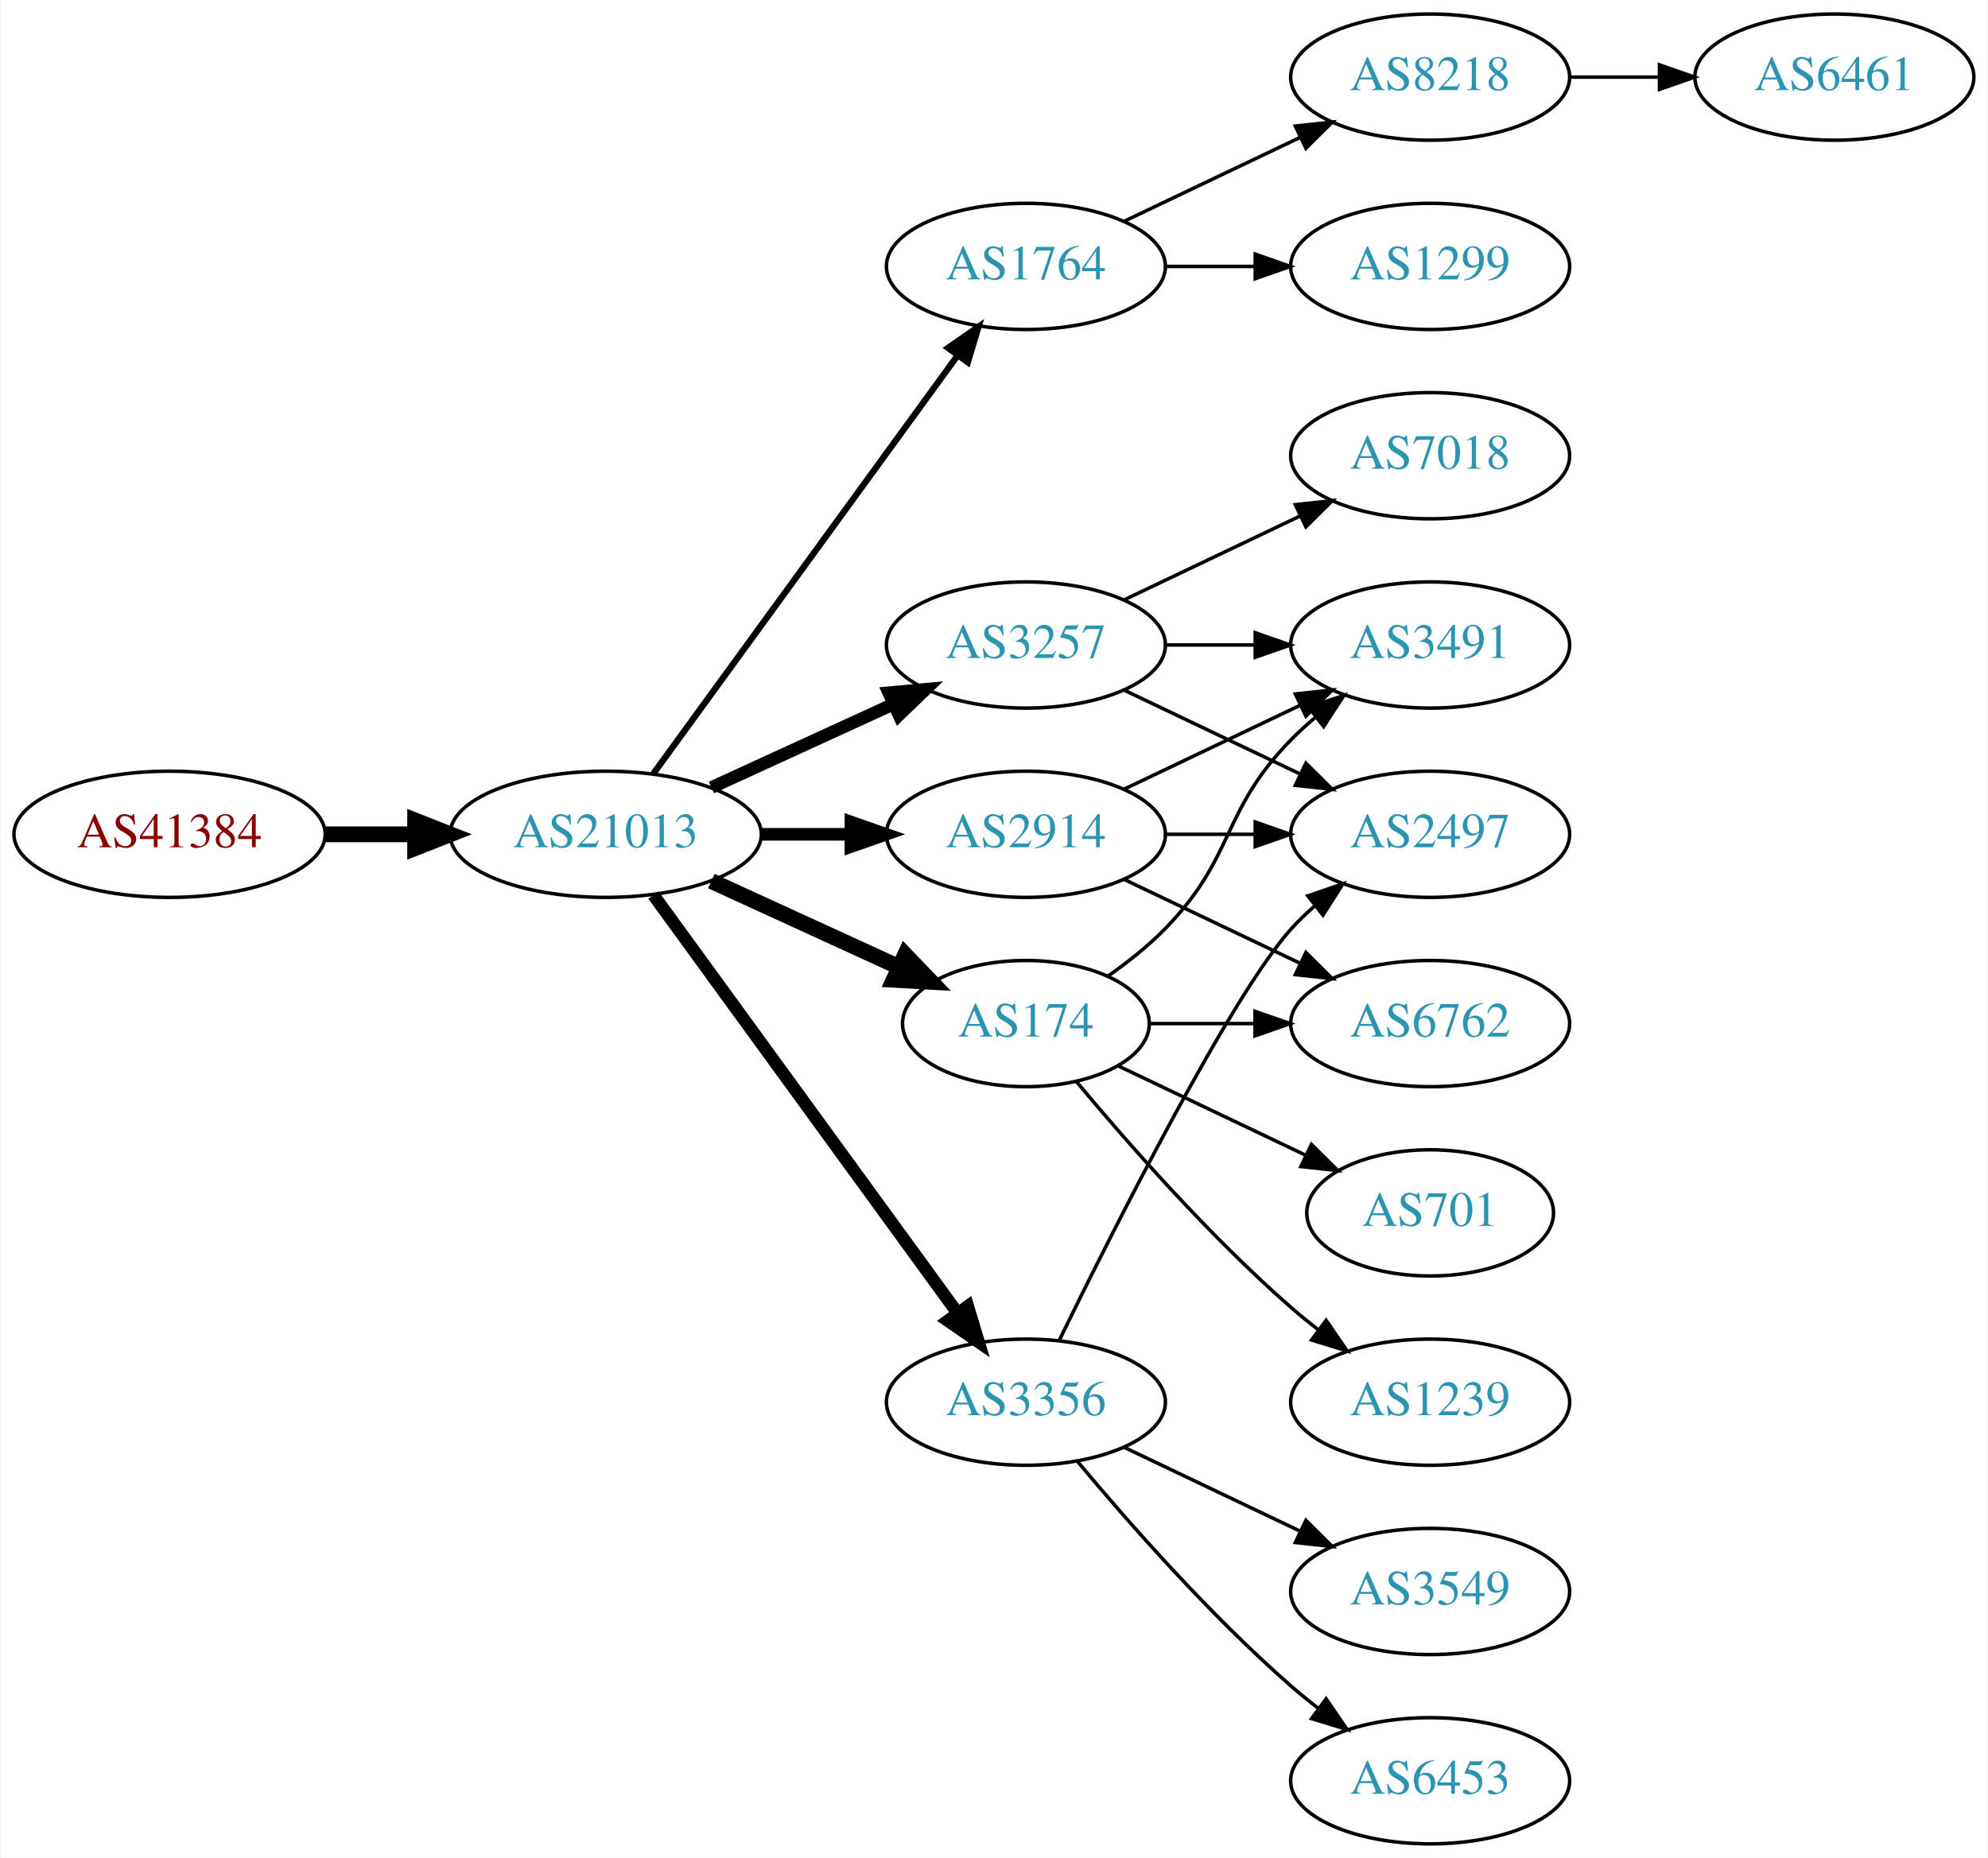
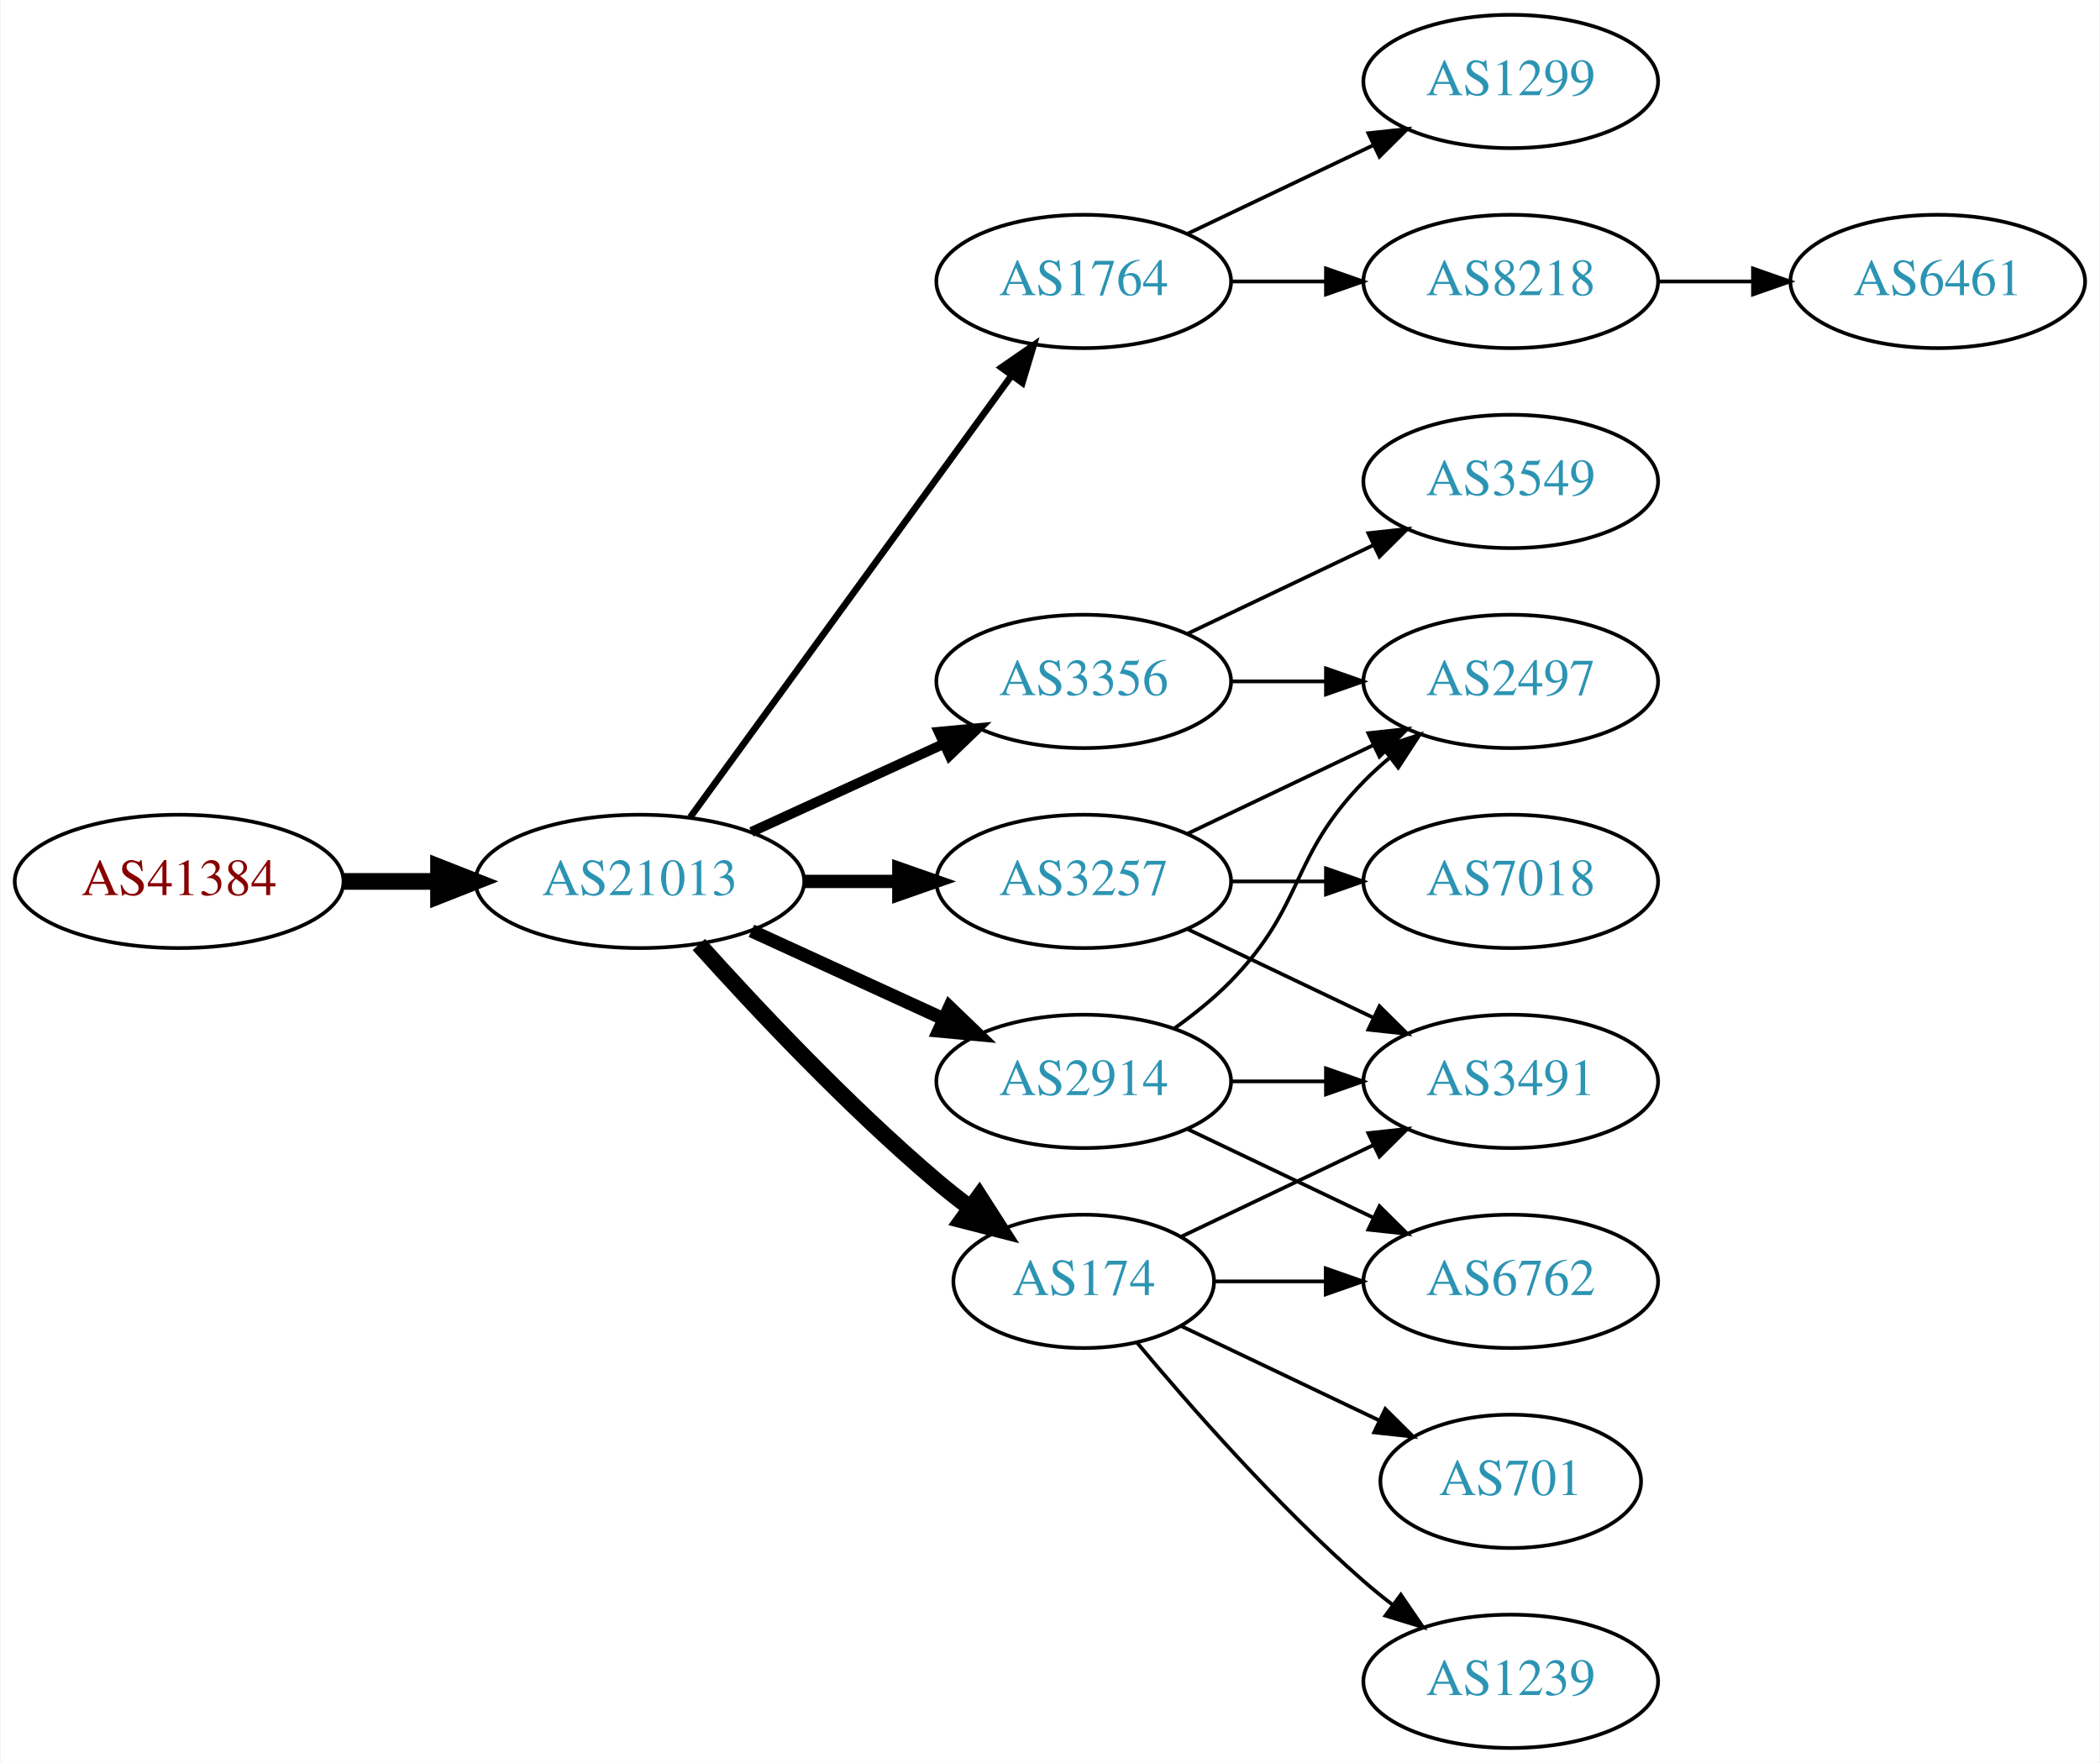
- <svg xmlns="http://www.w3.org/2000/svg" xmlns:xlink="http://www.w3.org/1999/xlink" width="567pt" height="530pt" viewBox="0.00 0.00 566.66 530.00">
-   <g id="graph0" class="graph" transform="scale(1 1) rotate(0) translate(4 526)">
-     <polygon fill="white" stroke="none" points="-4,4 -4,-526 562.663,-526 562.663,4 -4,4" />
+ <svg xmlns="http://www.w3.org/2000/svg" xmlns:xlink="http://www.w3.org/1999/xlink" width="567pt" height="476pt" viewBox="0.00 0.00 566.66 476.00">
+   <g id="graph0" class="graph" transform="scale(1 1) rotate(0) translate(4 472)">
+     <polygon fill="white" stroke="none" points="-4,4 -4,-472 562.663,-472 562.663,4 -4,4" />
    <g id="node1" class="node">
      <g id="a_node1">
        <a xlink:href="/asn/41384" xlink:title="AS41384 ~ XT-AS [AT]">
-           <ellipse fill="#ffffff" stroke="black" cx="44.196" cy="-288" rx="44.393" ry="18" />
-           <text text-anchor="middle" x="44.196" y="-284.3" font-family="Times,serif" font-size="14.00" fill="#880000">AS41384</text>
+           <ellipse fill="#ffffff" stroke="black" cx="44.196" cy="-234" rx="44.393" ry="18" />
+           <text text-anchor="middle" x="44.196" y="-230.3" font-family="Times,serif" font-size="14.00" fill="#880000">AS41384</text>
        </a>
      </g>
    </g>
    <g id="node2" class="node">
      <g id="a_node2">
        <a xlink:href="/asn/21013" xlink:title="AS21013 ~ Wels, AT [AT]">
-           <ellipse fill="#ffffff" stroke="black" cx="168.588" cy="-288" rx="44.393" ry="18" />
-           <text text-anchor="middle" x="168.588" y="-284.3" font-family="Times,serif" font-size="14.00" fill="#2c94b3">AS21013</text>
+           <ellipse fill="#ffffff" stroke="black" cx="168.588" cy="-234" rx="44.393" ry="18" />
+           <text text-anchor="middle" x="168.588" y="-230.3" font-family="Times,serif" font-size="14.00" fill="#2c94b3">AS21013</text>
        </a>
      </g>
    </g>
    <g id="edge1" class="edge">
-       <path fill="none" stroke="black" stroke-width="4.5" d="M88.692,-288C96.898,-288 105.569,-288 114.041,-288" />
-       <polygon fill="black" stroke="black" stroke-width="4.5" points="114.233,-291.938 124.233,-288 114.233,-284.063 114.233,-291.938" />
+       <path fill="none" stroke="black" stroke-width="4.5" d="M88.692,-234C96.898,-234 105.569,-234 114.041,-234" />
+       <polygon fill="black" stroke="black" stroke-width="4.5" points="114.233,-237.938 124.233,-234 114.233,-230.063 114.233,-237.938" />
    </g>
    <g id="node3" class="node">
      <g id="a_node3">
        <a xlink:href="/asn/1764" xlink:title="AS1764 ~ NEXTLAYER-AS [AT]">
-           <ellipse fill="#ffffff" stroke="black" cx="288.431" cy="-450" rx="39.794" ry="18" />
-           <text text-anchor="middle" x="288.431" y="-446.3" font-family="Times,serif" font-size="14.00" fill="#2c94b3">AS1764</text>
+           <ellipse fill="#ffffff" stroke="black" cx="288.431" cy="-396" rx="39.794" ry="18" />
+           <text text-anchor="middle" x="288.431" y="-392.3" font-family="Times,serif" font-size="14.00" fill="#2c94b3">AS1764</text>
        </a>
      </g>
    </g>
    <g id="edge2" class="edge">
-       <path fill="none" stroke="black" stroke-width="1.8" d="M182.199,-305.337C203.02,-333.96 244.683,-391.233 268.871,-424.486" />
-       <polygon fill="black" stroke="black" stroke-width="1.8" points="266.197,-426.76 274.91,-432.788 271.858,-422.642 266.197,-426.76" />
+       <path fill="none" stroke="black" stroke-width="1.8" d="M182.199,-251.337C203.02,-279.96 244.683,-337.233 268.871,-370.486" />
+       <polygon fill="black" stroke="black" stroke-width="1.8" points="266.197,-372.76 274.91,-378.788 271.858,-368.642 266.197,-372.76" />
    </g>
    <g id="node4" class="node">
      <g id="a_node4">
-         <a xlink:href="/asn/2914" xlink:title="AS2914 ~ NTT America, Inc. [US]">
-           <ellipse fill="#ffffff" stroke="black" cx="288.431" cy="-288" rx="39.794" ry="18" />
-           <text text-anchor="middle" x="288.431" y="-284.3" font-family="Times,serif" font-size="14.00" fill="#2c94b3">AS2914</text>
+         <a xlink:href="/asn/3257" xlink:title="AS3257 ~ GTT [DE]">
+           <ellipse fill="#ffffff" stroke="black" cx="288.431" cy="-234" rx="39.794" ry="18" />
+           <text text-anchor="middle" x="288.431" y="-230.3" font-family="Times,serif" font-size="14.00" fill="#2c94b3">AS3257</text>
        </a>
      </g>
    </g>
    <g id="edge3" class="edge">
-       <path fill="none" stroke="black" stroke-width="3.6" d="M212.799,-288C221.112,-288 229.875,-288 238.357,-288" />
-       <polygon fill="black" stroke="black" stroke-width="3.6" points="238.516,-291.5 248.516,-288 238.516,-284.5 238.516,-291.5" />
+       <path fill="none" stroke="black" stroke-width="3.6" d="M212.799,-234C221.112,-234 229.875,-234 238.357,-234" />
+       <polygon fill="black" stroke="black" stroke-width="3.6" points="238.516,-237.5 248.516,-234 238.516,-230.5 238.516,-237.5" />
    </g>
    <g id="node5" class="node">
      <g id="a_node5">
-         <a xlink:href="/asn/3257" xlink:title="AS3257 ~ GTT [DE]">
-           <ellipse fill="#ffffff" stroke="black" cx="288.431" cy="-342" rx="39.794" ry="18" />
-           <text text-anchor="middle" x="288.431" y="-338.3" font-family="Times,serif" font-size="14.00" fill="#2c94b3">AS3257</text>
+         <a xlink:href="/asn/2914" xlink:title="AS2914 ~ NTT America, Inc. [US]">
+           <ellipse fill="#ffffff" stroke="black" cx="288.431" cy="-180" rx="39.794" ry="18" />
+           <text text-anchor="middle" x="288.431" y="-176.3" font-family="Times,serif" font-size="14.00" fill="#2c94b3">AS2914</text>
        </a>
      </g>
    </g>
    <g id="edge4" class="edge">
-       <path fill="none" stroke="black" stroke-width="3.6" d="M198.718,-301.348C214.329,-308.502 233.727,-317.391 250.399,-325.03" />
-       <polygon fill="black" stroke="black" stroke-width="3.6" points="249.302,-328.378 259.851,-329.362 252.218,-322.014 249.302,-328.378" />
+       <path fill="none" stroke="black" stroke-width="3.6" d="M198.718,-220.652C214.329,-213.498 233.727,-204.609 250.399,-196.97" />
+       <polygon fill="black" stroke="black" stroke-width="3.6" points="252.218,-199.986 259.851,-192.638 249.302,-193.622 252.218,-199.986" />
    </g>
    <g id="node6" class="node">
      <g id="a_node6">
        <a xlink:href="/asn/3356" xlink:title="AS3356 ~ Level 3 Parent, LLC [US]">
-           <ellipse fill="#ffffff" stroke="black" cx="288.431" cy="-126" rx="39.794" ry="18" />
-           <text text-anchor="middle" x="288.431" y="-122.3" font-family="Times,serif" font-size="14.00" fill="#2c94b3">AS3356</text>
+           <ellipse fill="#ffffff" stroke="black" cx="288.431" cy="-288" rx="39.794" ry="18" />
+           <text text-anchor="middle" x="288.431" y="-284.3" font-family="Times,serif" font-size="14.00" fill="#2c94b3">AS3356</text>
        </a>
      </g>
    </g>
    <g id="edge5" class="edge">
-       <path fill="none" stroke="black" stroke-width="3.6" d="M182.199,-270.663C203.02,-242.04 244.683,-184.767 268.871,-151.514" />
-       <polygon fill="black" stroke="black" stroke-width="3.6" points="271.858,-153.358 274.91,-143.212 266.197,-149.24 271.858,-153.358" />
+       <path fill="none" stroke="black" stroke-width="2.7" d="M198.718,-247.348C214.329,-254.502 233.727,-263.391 250.399,-271.03" />
+       <polygon fill="black" stroke="black" stroke-width="2.7" points="249.302,-274.378 259.851,-275.362 252.218,-268.014 249.302,-274.378" />
    </g>
    <g id="node7" class="node">
      <g id="a_node7">
        <a xlink:href="/asn/174" xlink:title="AS174 ~ Cogent Communications [US]">
-           <ellipse fill="#ffffff" stroke="black" cx="288.431" cy="-234" rx="35.194" ry="18" />
-           <text text-anchor="middle" x="288.431" y="-230.3" font-family="Times,serif" font-size="14.00" fill="#2c94b3">AS174</text>
+           <ellipse fill="#ffffff" stroke="black" cx="288.431" cy="-126" rx="35.194" ry="18" />
+           <text text-anchor="middle" x="288.431" y="-122.3" font-family="Times,serif" font-size="14.00" fill="#2c94b3">AS174</text>
        </a>
      </g>
    </g>
    <g id="edge6" class="edge">
-       <path fill="none" stroke="black" stroke-width="4.5" d="M198.718,-274.652C214.935,-267.22 235.238,-257.917 252.327,-250.086" />
-       <polygon fill="black" stroke="black" stroke-width="4.5" points="253.994,-253.653 261.444,-245.908 250.713,-246.494 253.994,-253.653" />
+       <path fill="none" stroke="black" stroke-width="4.5" d="M184.521,-216.956C199.847,-199.903 224.782,-173.35 248.784,-153 251.637,-150.582 254.702,-148.167 257.813,-145.831" />
+       <polygon fill="black" stroke="black" stroke-width="4.5" points="260.242,-148.933 266.041,-139.884 255.63,-142.55 260.242,-148.933" />
    </g>
    <g id="node8" class="node">
      <g id="a_node8">
        <a xlink:href="/asn/8218" xlink:title="AS8218 ~ legacy Neotelecoms [FR]">
-           <ellipse fill="#ffffff" stroke="black" cx="403.724" cy="-504" rx="39.794" ry="18" />
-           <text text-anchor="middle" x="403.724" y="-500.3" font-family="Times,serif" font-size="14.00" fill="#2c94b3">AS8218</text>
+           <ellipse fill="#ffffff" stroke="black" cx="403.724" cy="-396" rx="39.794" ry="18" />
+           <text text-anchor="middle" x="403.724" y="-392.3" font-family="Times,serif" font-size="14.00" fill="#2c94b3">AS8218</text>
        </a>
      </g>
    </g>
    <g id="edge7" class="edge">
-       <path fill="none" stroke="black" d="M316.567,-462.934C331.561,-470.081 350.382,-479.052 366.605,-486.785" />
-       <polygon fill="black" stroke="black" points="365.276,-490.028 375.809,-491.171 368.288,-483.709 365.276,-490.028" />
+       <path fill="none" stroke="black" d="M328.103,-396C336.306,-396 345.07,-396 353.602,-396" />
+       <polygon fill="black" stroke="black" points="353.841,-399.5 363.841,-396 353.841,-392.5 353.841,-399.5" />
    </g>
    <g id="node9" class="node">
      <g id="a_node9">
        <a xlink:href="/asn/1299" xlink:title="AS1299 ~ Telia Carrier [EU]">
          <ellipse fill="#ffffff" stroke="black" cx="403.724" cy="-450" rx="39.794" ry="18" />
          <text text-anchor="middle" x="403.724" y="-446.3" font-family="Times,serif" font-size="14.00" fill="#2c94b3">AS1299</text>
        </a>
      </g>
    </g>
    <g id="edge8" class="edge">
-       <path fill="none" stroke="black" d="M328.103,-450C336.306,-450 345.07,-450 353.602,-450" />
-       <polygon fill="black" stroke="black" points="353.841,-453.5 363.841,-450 353.841,-446.5 353.841,-453.5" />
+       <path fill="none" stroke="black" d="M316.567,-408.934C331.561,-416.081 350.382,-425.052 366.605,-432.785" />
+       <polygon fill="black" stroke="black" points="365.276,-436.028 375.809,-437.171 368.288,-429.709 365.276,-436.028" />
    </g>
    <g id="node11" class="node">
      <g id="a_node11">
        <a xlink:href="/asn/2497" xlink:title="AS2497 ~ Internet Initiative Japan Inc. [JP]">
          <ellipse fill="#ffffff" stroke="black" cx="403.724" cy="-288" rx="39.794" ry="18" />
          <text text-anchor="middle" x="403.724" y="-284.3" font-family="Times,serif" font-size="14.00" fill="#2c94b3">AS2497</text>
        </a>
      </g>
    </g>
-     <g id="edge17" class="edge">
-       <path fill="none" stroke="black" d="M328.103,-288C336.306,-288 345.07,-288 353.602,-288" />
-       <polygon fill="black" stroke="black" points="353.841,-291.5 363.841,-288 353.841,-284.5 353.841,-291.5" />
+     <g id="edge10" class="edge">
+       <path fill="none" stroke="black" d="M316.567,-246.934C331.561,-254.081 350.382,-263.052 366.605,-270.785" />
+       <polygon fill="black" stroke="black" points="365.276,-274.028 375.809,-275.171 368.288,-267.709 365.276,-274.028" />
+     </g>
+     <g id="node12" class="node">
+       <g id="a_node12">
+         <a xlink:href="/asn/7018" xlink:title="AS7018 ~ AT&amp;T Services, Inc. [US]">
+           <ellipse fill="#ffffff" stroke="black" cx="403.724" cy="-234" rx="39.794" ry="18" />
+           <text text-anchor="middle" x="403.724" y="-230.3" font-family="Times,serif" font-size="14.00" fill="#2c94b3">AS7018</text>
+         </a>
+       </g>
+     </g>
+     <g id="edge11" class="edge">
+       <path fill="none" stroke="black" d="M328.103,-234C336.306,-234 345.07,-234 353.602,-234" />
+       <polygon fill="black" stroke="black" points="353.841,-237.5 363.841,-234 353.841,-230.5 353.841,-237.5" />
    </g>
    <g id="node13" class="node">
      <g id="a_node13">
        <a xlink:href="/asn/3491" xlink:title="AS3491 ~ PCCW Global, Inc. [US]">
+           <ellipse fill="#ffffff" stroke="black" cx="403.724" cy="-180" rx="39.794" ry="18" />
+           <text text-anchor="middle" x="403.724" y="-176.3" font-family="Times,serif" font-size="14.00" fill="#2c94b3">AS3491</text>
+         </a>
+       </g>
+     </g>
+     <g id="edge12" class="edge">
+       <path fill="none" stroke="black" d="M316.567,-221.066C331.561,-213.919 350.382,-204.948 366.605,-197.215" />
+       <polygon fill="black" stroke="black" points="368.288,-200.291 375.809,-192.829 365.276,-193.972 368.288,-200.291" />
+     </g>
+     <g id="edge13" class="edge">
+       <path fill="none" stroke="black" d="M313.025,-194.389C318.281,-198.148 323.613,-202.437 328.077,-207 348.25,-227.617 343.905,-240.383 364.077,-261 366.17,-263.139 368.453,-265.218 370.83,-267.21" />
+       <polygon fill="black" stroke="black" points="369.074,-270.275 379.13,-273.611 373.349,-264.732 369.074,-270.275" />
+     </g>
+     <g id="edge14" class="edge">
+       <path fill="none" stroke="black" d="M328.103,-180C336.306,-180 345.07,-180 353.602,-180" />
+       <polygon fill="black" stroke="black" points="353.841,-183.5 363.841,-180 353.841,-176.5 353.841,-183.5" />
+     </g>
+     <g id="node14" class="node">
+       <g id="a_node14">
+         <a xlink:href="/asn/6762" xlink:title="AS6762 ~ TELECOM ITALIA SPARKLE S.p.A. [IT]">
+           <ellipse fill="#ffffff" stroke="black" cx="403.724" cy="-126" rx="39.794" ry="18" />
+           <text text-anchor="middle" x="403.724" y="-122.3" font-family="Times,serif" font-size="14.00" fill="#2c94b3">AS6762</text>
+         </a>
+       </g>
+     </g>
+     <g id="edge15" class="edge">
+       <path fill="none" stroke="black" d="M316.567,-167.066C331.561,-159.919 350.382,-150.948 366.605,-143.215" />
+       <polygon fill="black" stroke="black" points="368.288,-146.291 375.809,-138.829 365.276,-139.972 368.288,-146.291" />
+     </g>
+     <g id="edge21" class="edge">
+       <path fill="none" stroke="black" d="M328.103,-288C336.306,-288 345.07,-288 353.602,-288" />
+       <polygon fill="black" stroke="black" points="353.841,-291.5 363.841,-288 353.841,-284.5 353.841,-291.5" />
+     </g>
+     <g id="node17" class="node">
+       <g id="a_node17">
+         <a xlink:href="/asn/3549" xlink:title="AS3549 ~ Level 3 Parent, LLC [US]">
          <ellipse fill="#ffffff" stroke="black" cx="403.724" cy="-342" rx="39.794" ry="18" />
-           <text text-anchor="middle" x="403.724" y="-338.3" font-family="Times,serif" font-size="14.00" fill="#2c94b3">AS3491</text>
-         </a>
-       </g>
-     </g>
-     <g id="edge16" class="edge">
+           <text text-anchor="middle" x="403.724" y="-338.3" font-family="Times,serif" font-size="14.00" fill="#2c94b3">AS3549</text>
+         </a>
+       </g>
+     </g>
+     <g id="edge20" class="edge">
      <path fill="none" stroke="black" d="M316.567,-300.934C331.561,-308.081 350.382,-317.052 366.605,-324.785" />
      <polygon fill="black" stroke="black" points="365.276,-328.028 375.809,-329.171 368.288,-321.709 365.276,-328.028" />
    </g>
+     <g id="edge16" class="edge">
+       <path fill="none" stroke="black" d="M314.856,-138.119C330.159,-145.413 349.882,-154.814 366.764,-162.86" />
+       <polygon fill="black" stroke="black" points="365.271,-166.026 375.804,-167.169 368.283,-159.707 365.271,-166.026" />
+     </g>
+     <g id="edge18" class="edge">
+       <path fill="none" stroke="black" d="M323.73,-126C333.107,-126 343.457,-126 353.492,-126" />
+       <polygon fill="black" stroke="black" points="353.781,-129.5 363.781,-126 353.781,-122.5 353.781,-129.5" />
+     </g>
+     <g id="node15" class="node">
+       <g id="a_node15">
+         <a xlink:href="/asn/1239" xlink:title="AS1239 ~ Sprint [US]">
+           <ellipse fill="#ffffff" stroke="black" cx="403.724" cy="-18" rx="39.794" ry="18" />
+           <text text-anchor="middle" x="403.724" y="-14.3" font-family="Times,serif" font-size="14.00" fill="#2c94b3">AS1239</text>
+         </a>
+       </g>
+     </g>
+     <g id="edge17" class="edge">
+       <path fill="none" stroke="black" d="M302.796,-109.501C317.051,-92.404 340.746,-65.381 364.077,-45 366.543,-42.846 369.182,-40.706 371.879,-38.628" />
+       <polygon fill="black" stroke="black" points="374.052,-41.375 380.033,-32.63 369.904,-35.736 374.052,-41.375" />
+     </g>
    <g id="node16" class="node">
      <g id="a_node16">
-         <a xlink:href="/asn/6762" xlink:title="AS6762 ~ TELECOM ITALIA SPARKLE S.p.A. [IT]">
-           <ellipse fill="#ffffff" stroke="black" cx="403.724" cy="-234" rx="39.794" ry="18" />
-           <text text-anchor="middle" x="403.724" y="-230.3" font-family="Times,serif" font-size="14.00" fill="#2c94b3">AS6762</text>
-         </a>
-       </g>
-     </g>
-     <g id="edge18" class="edge">
-       <path fill="none" stroke="black" d="M316.567,-275.066C331.561,-267.919 350.382,-258.948 366.605,-251.215" />
-       <polygon fill="black" stroke="black" points="368.288,-254.291 375.809,-246.829 365.276,-247.972 368.288,-254.291" />
-     </g>
-     <g id="edge10" class="edge">
-       <path fill="none" stroke="black" d="M316.567,-329.066C331.561,-321.919 350.382,-312.948 366.605,-305.215" />
-       <polygon fill="black" stroke="black" points="368.288,-308.291 375.809,-300.829 365.276,-301.972 368.288,-308.291" />
-     </g>
-     <g id="node12" class="node">
-       <g id="a_node12">
-         <a xlink:href="/asn/7018" xlink:title="AS7018 ~ AT&amp;T Services, Inc. [US]">
-           <ellipse fill="#ffffff" stroke="black" cx="403.724" cy="-396" rx="39.794" ry="18" />
-           <text text-anchor="middle" x="403.724" y="-392.3" font-family="Times,serif" font-size="14.00" fill="#2c94b3">AS7018</text>
-         </a>
-       </g>
-     </g>
-     <g id="edge11" class="edge">
-       <path fill="none" stroke="black" d="M316.567,-354.934C331.561,-362.081 350.382,-371.052 366.605,-378.785" />
-       <polygon fill="black" stroke="black" points="365.276,-382.028 375.809,-383.171 368.288,-375.709 365.276,-382.028" />
-     </g>
-     <g id="edge12" class="edge">
-       <path fill="none" stroke="black" d="M328.103,-342C336.306,-342 345.07,-342 353.602,-342" />
-       <polygon fill="black" stroke="black" points="353.841,-345.5 363.841,-342 353.841,-338.5 353.841,-345.5" />
-     </g>
-     <g id="edge13" class="edge">
-       <path fill="none" stroke="black" d="M297.869,-143.511C313.487,-175.509 346.874,-241.893 364.077,-261 366.08,-263.224 368.298,-265.363 370.631,-267.397" />
-       <polygon fill="black" stroke="black" points="368.829,-270.433 378.85,-273.873 373.161,-264.935 368.829,-270.433" />
-     </g>
-     <g id="node14" class="node">
-       <g id="a_node14">
-         <a xlink:href="/asn/3549" xlink:title="AS3549 ~ Level 3 Parent, LLC [US]">
-           <ellipse fill="#ffffff" stroke="black" cx="403.724" cy="-72" rx="39.794" ry="18" />
-           <text text-anchor="middle" x="403.724" y="-68.3" font-family="Times,serif" font-size="14.00" fill="#2c94b3">AS3549</text>
-         </a>
-       </g>
-     </g>
-     <g id="edge14" class="edge">
-       <path fill="none" stroke="black" d="M316.567,-113.066C331.561,-105.919 350.382,-96.948 366.605,-89.215" />
-       <polygon fill="black" stroke="black" points="368.288,-92.291 375.809,-84.829 365.276,-85.972 368.288,-92.291" />
-     </g>
-     <g id="node15" class="node">
-       <g id="a_node15">
-         <a xlink:href="/asn/6453" xlink:title="AS6453 ~ TATA COMMUNICATIONS (AMERICA) INC [US]">
-           <ellipse fill="#ffffff" stroke="black" cx="403.724" cy="-18" rx="39.794" ry="18" />
-           <text text-anchor="middle" x="403.724" y="-14.3" font-family="Times,serif" font-size="14.00" fill="#2c94b3">AS6453</text>
-         </a>
-       </g>
-     </g>
-     <g id="edge15" class="edge">
-       <path fill="none" stroke="black" d="M303.061,-109.183C317.343,-92.071 340.89,-65.255 364.077,-45 366.543,-42.846 369.182,-40.706 371.879,-38.628" />
-       <polygon fill="black" stroke="black" points="374.052,-41.375 380.033,-32.63 369.904,-35.736 374.052,-41.375" />
+         <a xlink:href="/asn/701" xlink:title="AS701 ~ UUNET [US]">
+           <ellipse fill="#ffffff" stroke="black" cx="403.724" cy="-72" rx="35.194" ry="18" />
+           <text text-anchor="middle" x="403.724" y="-68.3" font-family="Times,serif" font-size="14.00" fill="#2c94b3">AS701</text>
+         </a>
+       </g>
    </g>
    <g id="edge19" class="edge">
-       <path fill="none" stroke="black" d="M311.814,-247.532C317.455,-251.49 323.269,-256.086 328.077,-261 348.25,-281.617 343.905,-294.383 364.077,-315 366.17,-317.139 368.453,-319.218 370.83,-321.21" />
-       <polygon fill="black" stroke="black" points="369.074,-324.275 379.13,-327.611 373.349,-318.732 369.074,-324.275" />
-     </g>
-     <g id="edge21" class="edge">
-       <path fill="none" stroke="black" d="M323.73,-234C333.107,-234 343.457,-234 353.492,-234" />
-       <polygon fill="black" stroke="black" points="353.781,-237.5 363.781,-234 353.781,-230.5 353.781,-237.5" />
-     </g>
-     <g id="node17" class="node">
-       <g id="a_node17">
-         <a xlink:href="/asn/701" xlink:title="AS701 ~ UUNET [US]">
-           <ellipse fill="#ffffff" stroke="black" cx="403.724" cy="-180" rx="35.194" ry="18" />
-           <text text-anchor="middle" x="403.724" y="-176.3" font-family="Times,serif" font-size="14.00" fill="#2c94b3">AS701</text>
-         </a>
-       </g>
-     </g>
-     <g id="edge20" class="edge">
-       <path fill="none" stroke="black" d="M314.856,-221.881C330.599,-214.378 351.021,-204.644 368.214,-196.449" />
-       <polygon fill="black" stroke="black" points="369.862,-199.54 377.383,-192.078 366.85,-193.221 369.862,-199.54" />
-     </g>
-     <g id="node18" class="node">
-       <g id="a_node18">
-         <a xlink:href="/asn/1239" xlink:title="AS1239 ~ Sprint [US]">
-           <ellipse fill="#ffffff" stroke="black" cx="403.724" cy="-126" rx="39.794" ry="18" />
-           <text text-anchor="middle" x="403.724" y="-122.3" font-family="Times,serif" font-size="14.00" fill="#2c94b3">AS1239</text>
-         </a>
-       </g>
-     </g>
-     <g id="edge22" class="edge">
-       <path fill="none" stroke="black" d="M302.796,-217.501C317.051,-200.404 340.746,-173.381 364.077,-153 366.543,-150.846 369.182,-148.706 371.879,-146.628" />
-       <polygon fill="black" stroke="black" points="374.052,-149.375 380.033,-140.63 369.904,-143.736 374.052,-149.375" />
+       <path fill="none" stroke="black" d="M314.856,-113.881C330.599,-106.378 351.021,-96.644 368.214,-88.449" />
+       <polygon fill="black" stroke="black" points="369.862,-91.54 377.383,-84.078 366.85,-85.221 369.862,-91.54" />
    </g>
    <g id="node10" class="node">
      <g id="a_node10">
        <a xlink:href="/asn/6461" xlink:title="AS6461 ~ Zayo Bandwidth [US]">
-           <ellipse fill="#ffffff" stroke="black" cx="519.017" cy="-504" rx="39.794" ry="18" />
-           <text text-anchor="middle" x="519.017" y="-500.3" font-family="Times,serif" font-size="14.00" fill="#2c94b3">AS6461</text>
+           <ellipse fill="#ffffff" stroke="black" cx="519.017" cy="-396" rx="39.794" ry="18" />
+           <text text-anchor="middle" x="519.017" y="-392.3" font-family="Times,serif" font-size="14.00" fill="#2c94b3">AS6461</text>
        </a>
      </g>
    </g>
    <g id="edge9" class="edge">
-       <path fill="none" stroke="black" d="M443.396,-504C451.599,-504 460.363,-504 468.895,-504" />
-       <polygon fill="black" stroke="black" points="469.134,-507.5 479.134,-504 469.134,-500.5 469.134,-507.5" />
+       <path fill="none" stroke="black" d="M443.396,-396C451.599,-396 460.363,-396 468.895,-396" />
+       <polygon fill="black" stroke="black" points="469.134,-399.5 479.134,-396 469.134,-392.5 469.134,-399.5" />
    </g>
  </g>
</svg>
